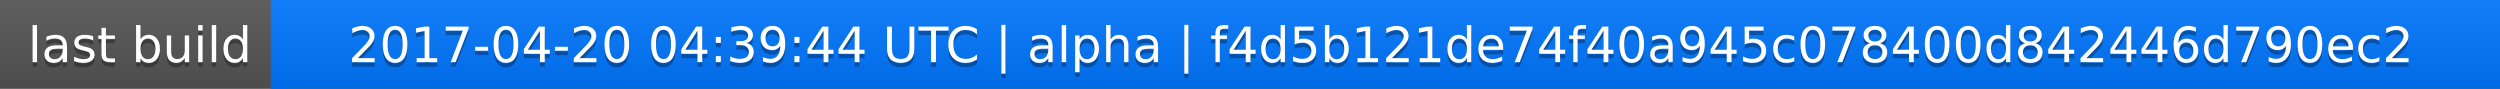
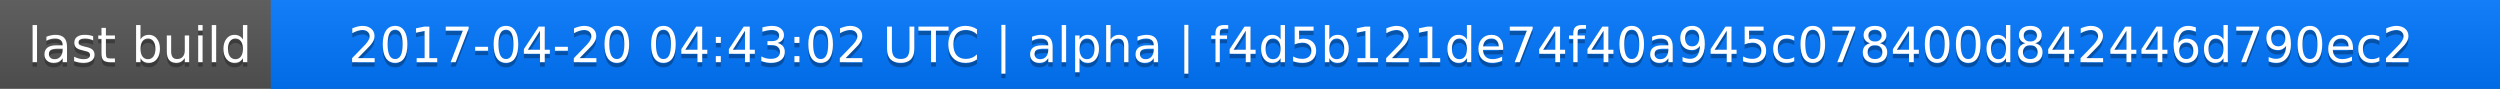
<svg xmlns="http://www.w3.org/2000/svg" width="563" height="20">
  <linearGradient id="a" x2="0" y2="100%">
    <stop offset="0" stop-color="#bbb" stop-opacity=".1" />
    <stop offset="1" stop-opacity=".1" />
  </linearGradient>
  <rect rx="0" width="563" height="20" fill="#555" />
  <rect rx="0" x="61" width="502" height="20" fill="#07f" />
  <path fill="#07f" d="M61 0h4v20h-4z" />
  <rect rx="0" width="563" height="20" fill="url(#a)" />
  <g fill="#fff" text-anchor="middle" font-family="DejaVu Sans,Verdana,Geneva,sans-serif" font-size="11">
    <text x="31.5" y="15" fill="#010101" fill-opacity=".3">last build</text>
    <text x="31.5" y="14">last build</text>
-     <text x="311" y="15" fill="#010101" fill-opacity=".3">2017-04-20 04:39:44 UTC | alpha | f4d5b121de74f40a945c078400d842446d790ec2</text>
-     <text x="311" y="14">2017-04-20 04:39:44 UTC | alpha | f4d5b121de74f40a945c078400d842446d790ec2</text>
+     <text x="311" y="15" fill="#010101" fill-opacity=".3">2017-04-20 04:43:02 UTC | alpha | f4d5b121de74f40a945c078400d842446d790ec2</text>
+     <text x="311" y="14">2017-04-20 04:43:02 UTC | alpha | f4d5b121de74f40a945c078400d842446d790ec2</text>
  </g>
</svg>
